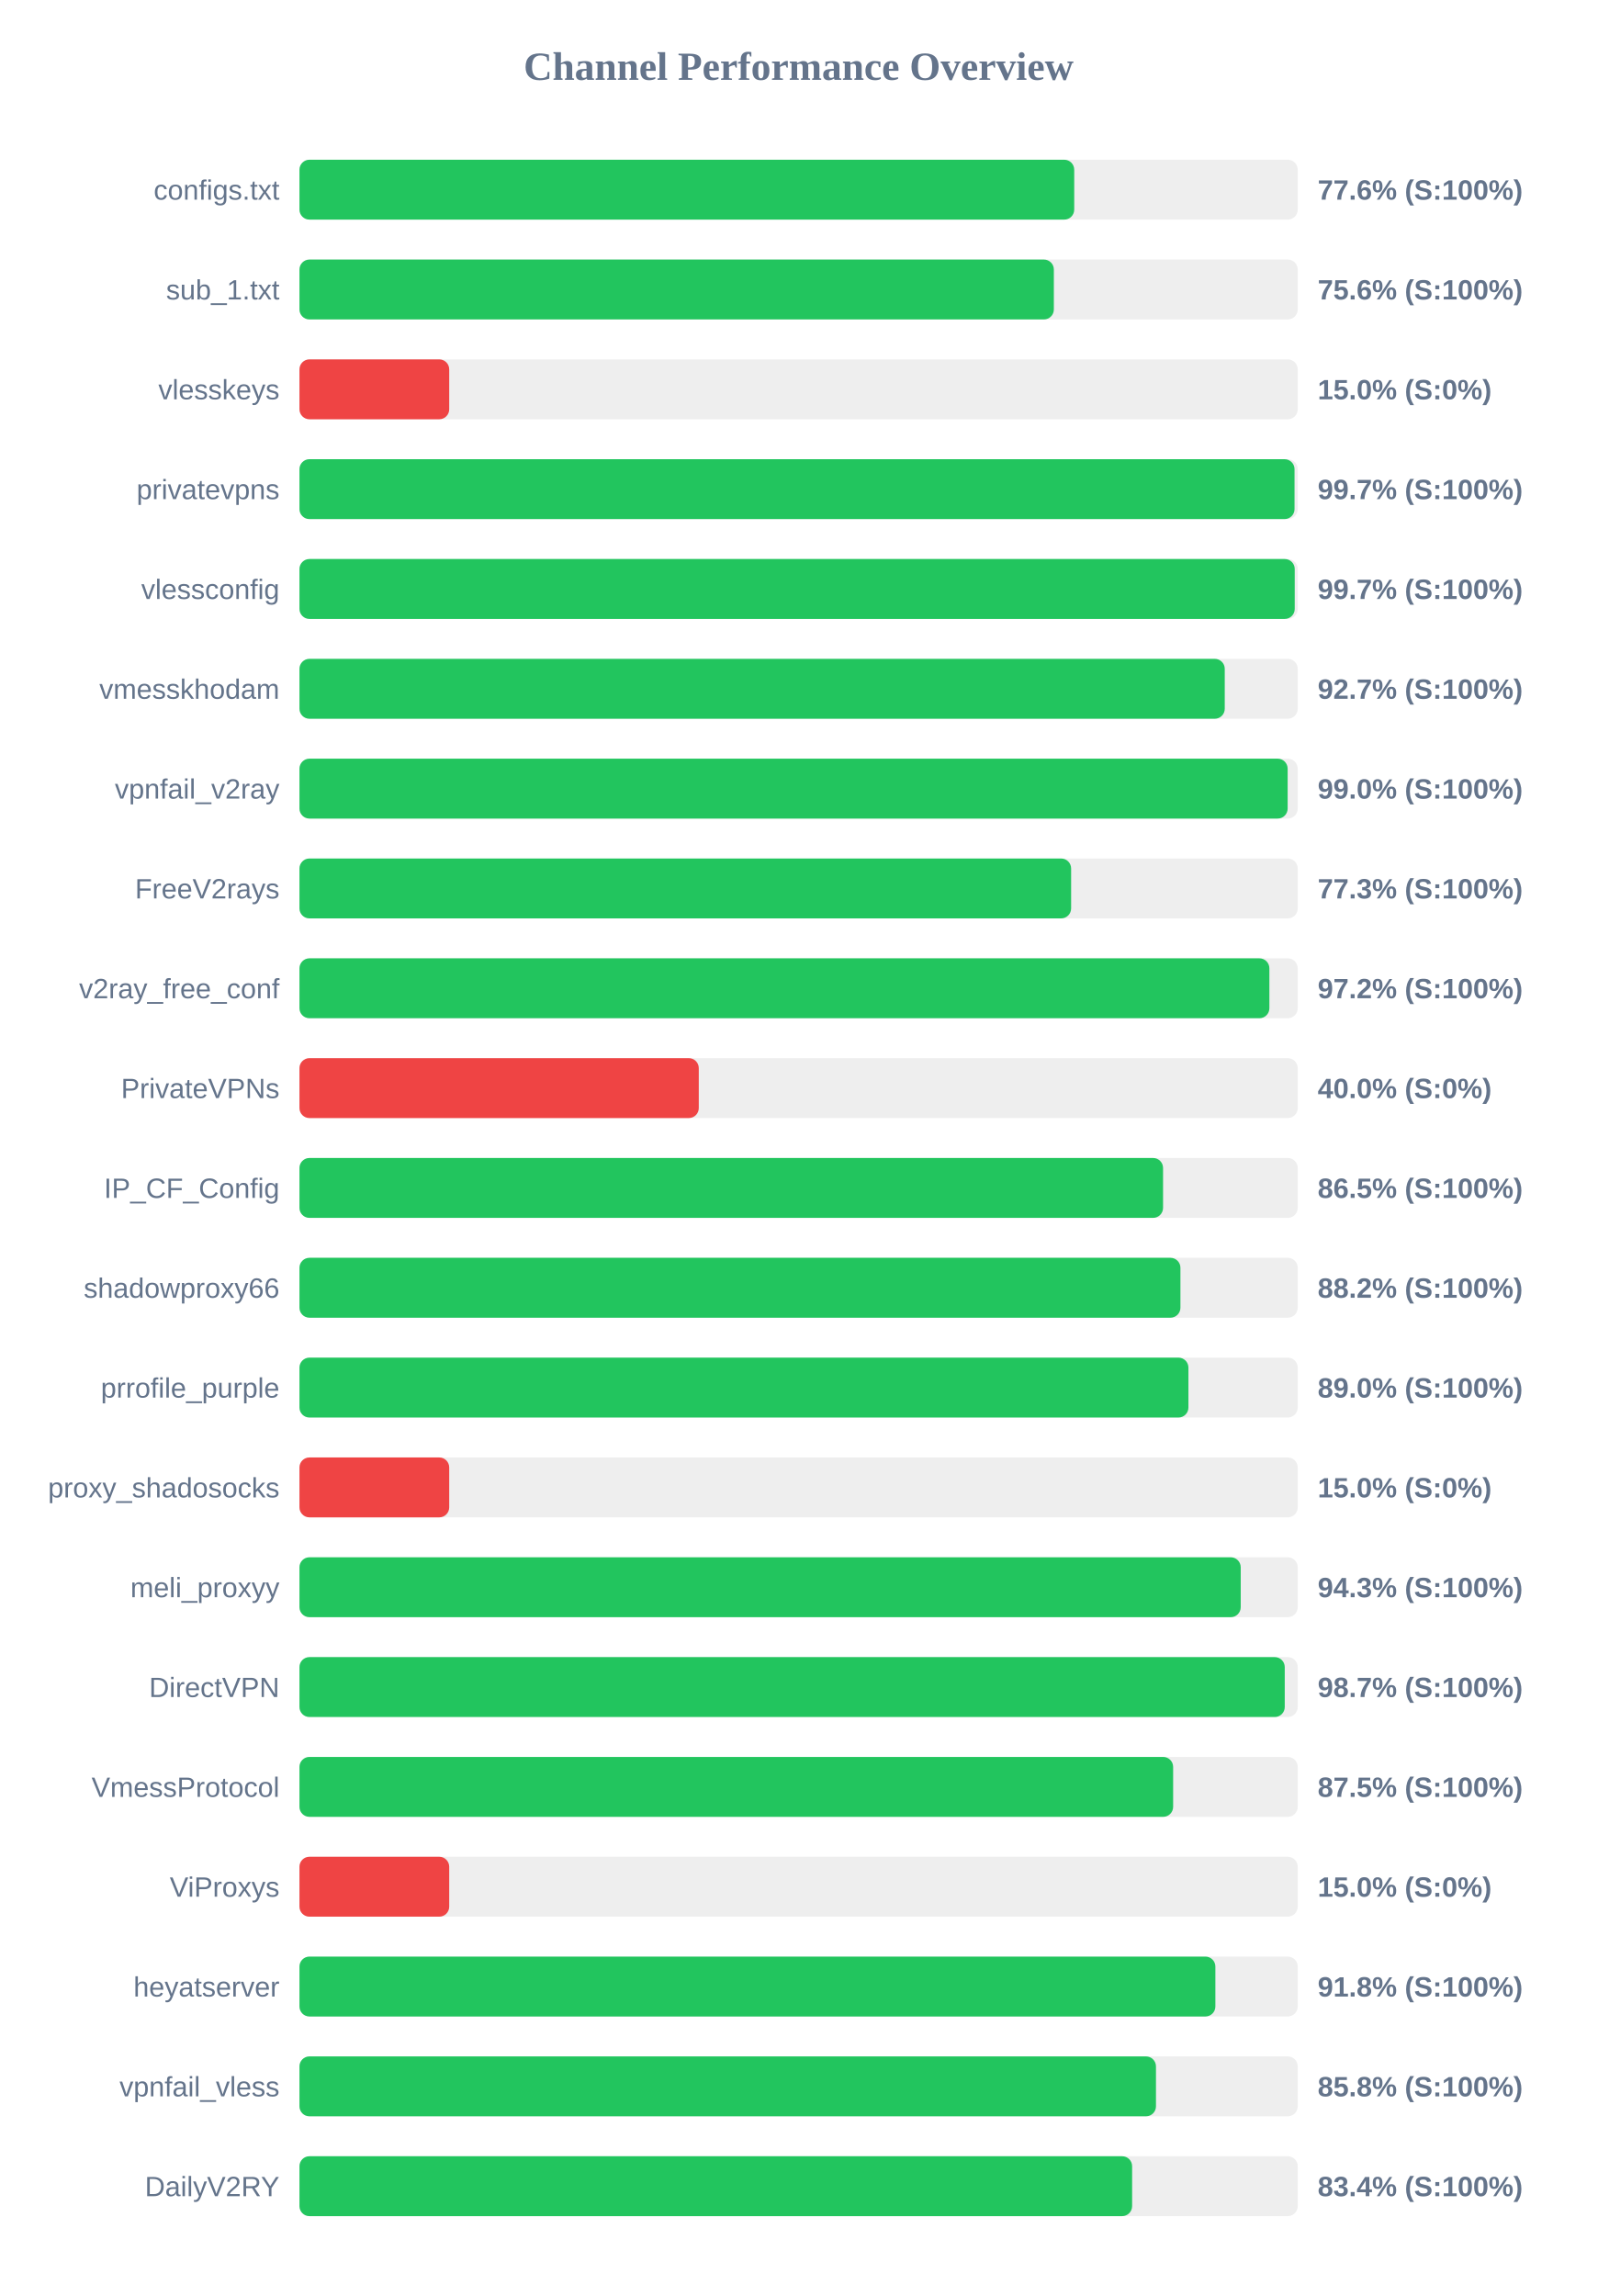
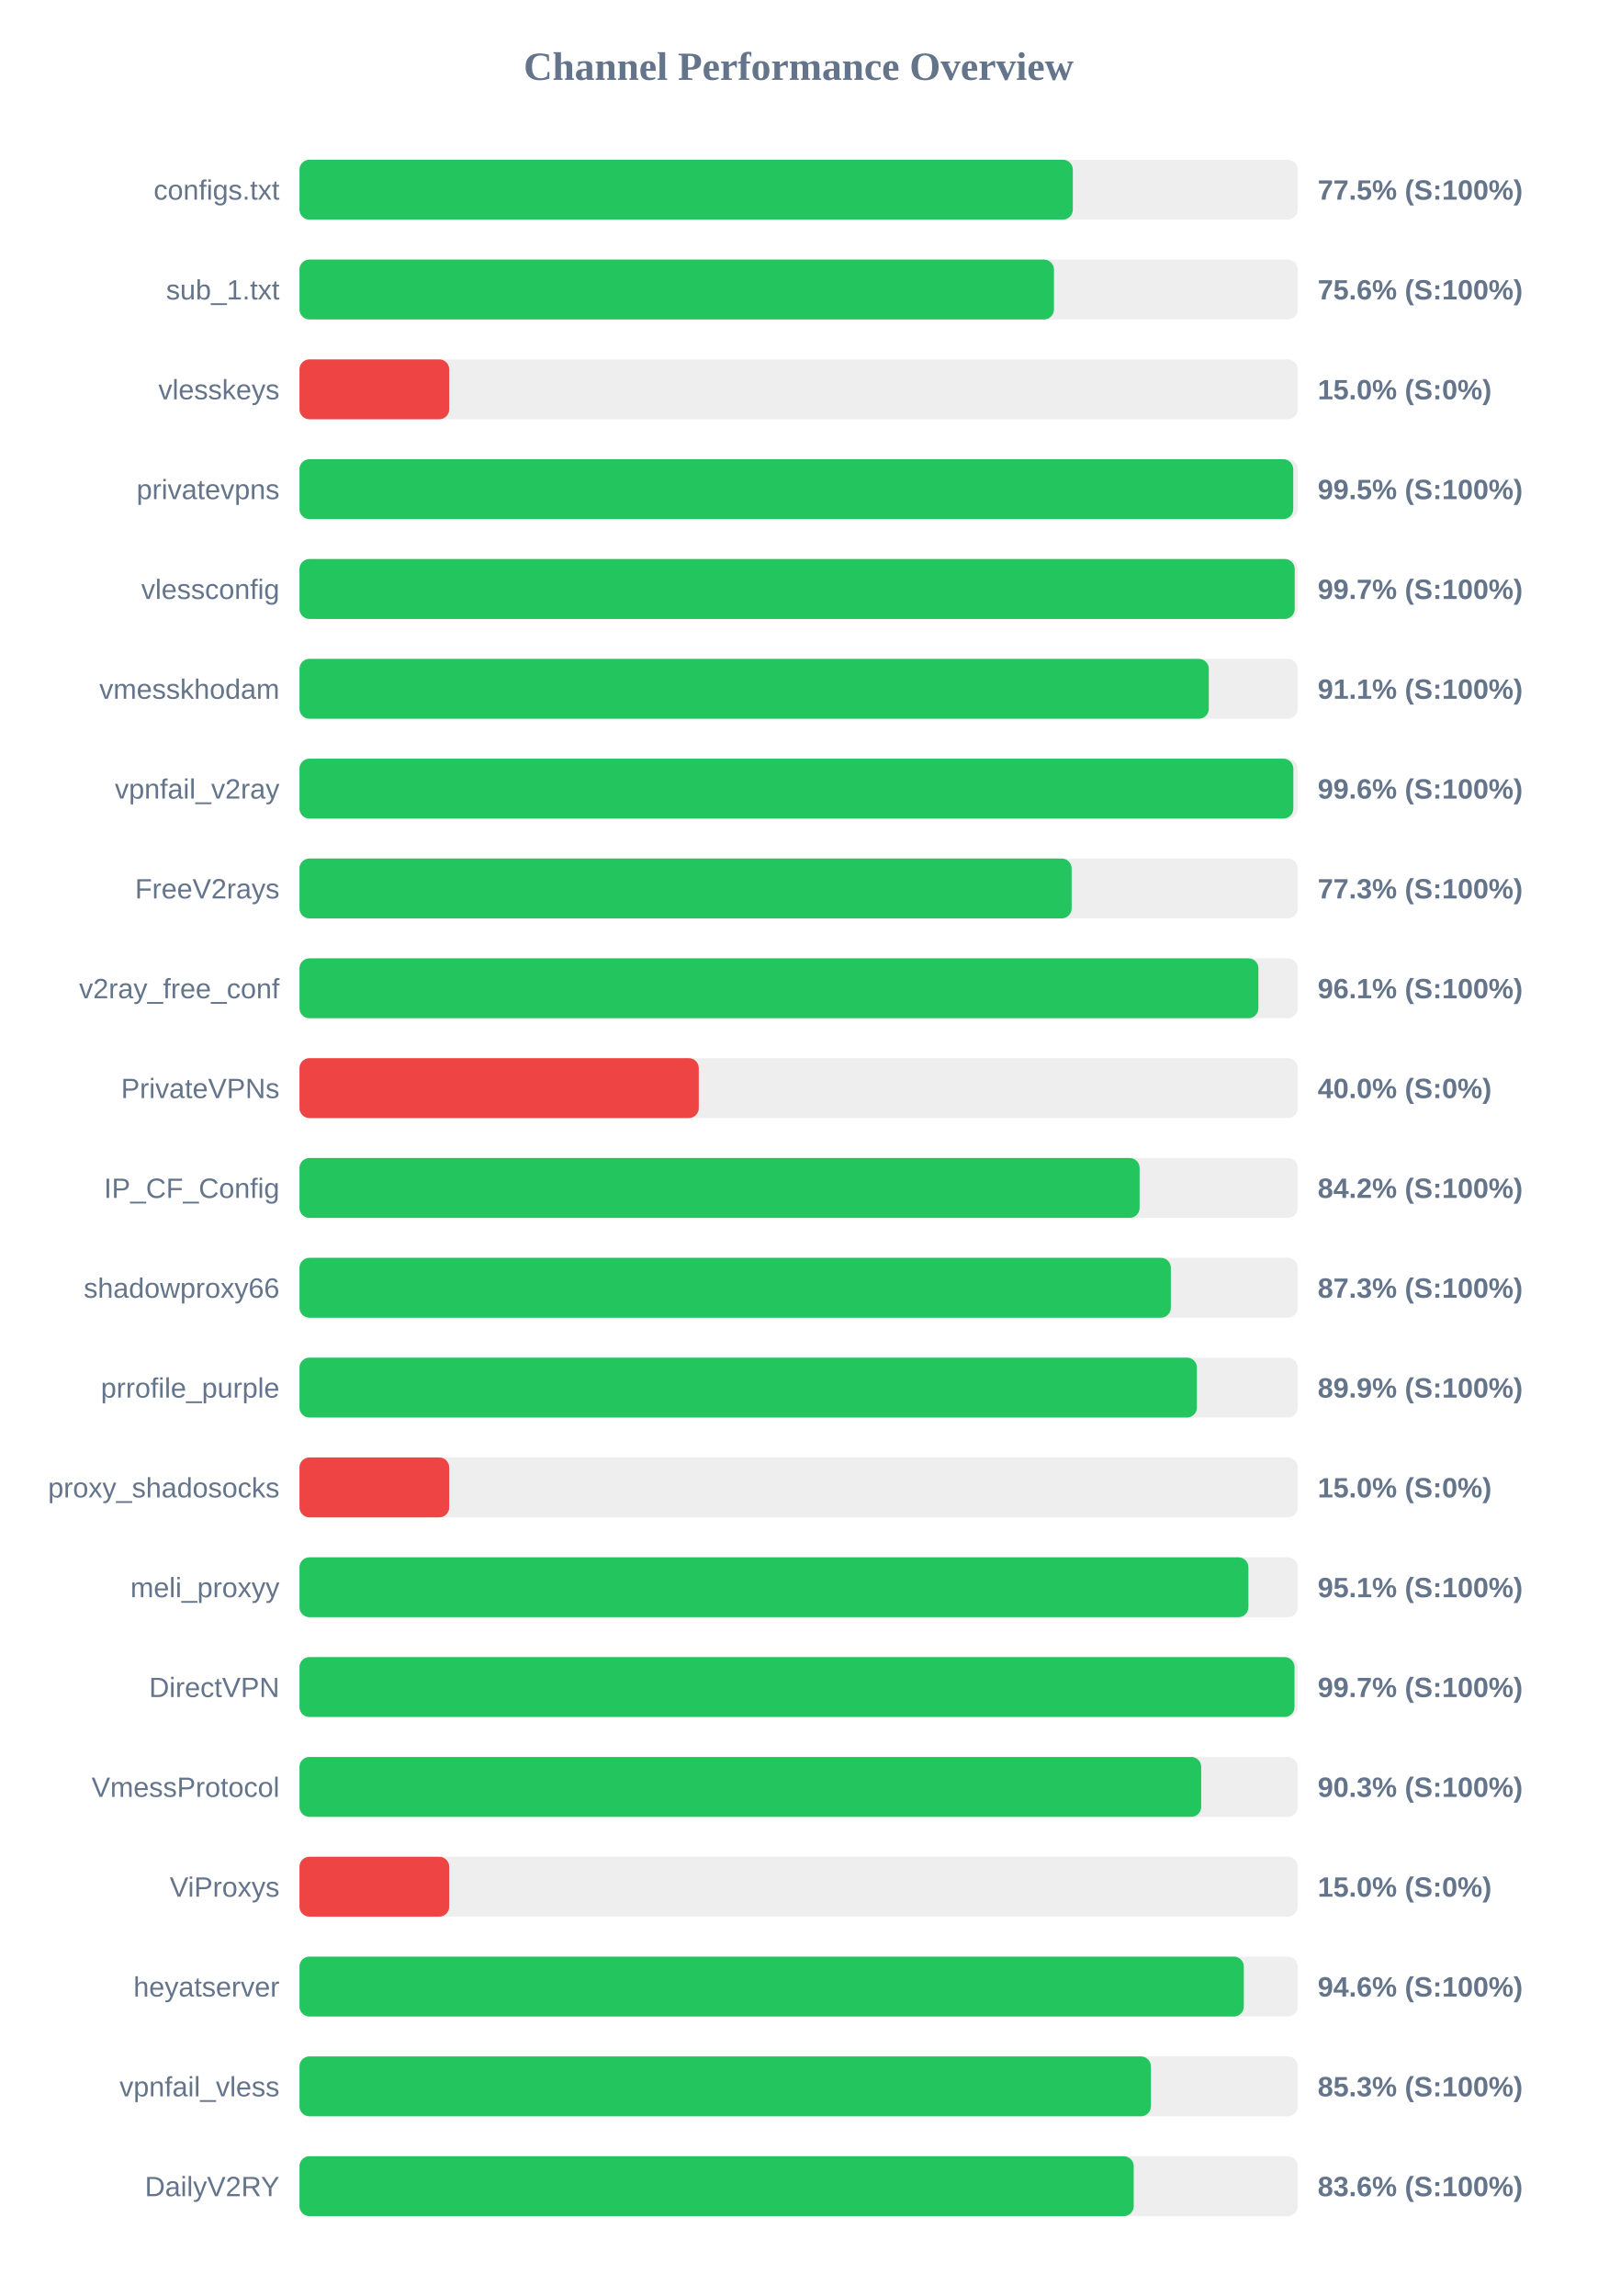
<svg xmlns="http://www.w3.org/2000/svg" width="800" height="1150" version="1.1">
  <style>
        .row { font: 14px Arial; fill: #64748b; }
        .score { font: bold 14px Arial; fill: #64748b; }
    </style>
  <text x="400" y="40" text-anchor="middle" font-size="20px" font-weight="bold" fill="#64748b">Channel Performance Overview</text>
  <rect x="150" y="80" width="500" height="30" fill="#eee" rx="5" />
-   <rect x="150" y="80" width="388.05" height="30" fill="#22c55e" rx="5" />
+   <rect x="150" y="80" width="387.35" height="30" fill="#22c55e" rx="5" />
  <text x="140" y="100" text-anchor="end" class="row">configs.txt</text>
-   <text x="660" y="100" text-anchor="start" class="score">77.6% (S:100%)</text>
+   <text x="660" y="100" text-anchor="start" class="score">77.5% (S:100%)</text>
  <rect x="150" y="130" width="500" height="30" fill="#eee" rx="5" />
-   <rect x="150" y="130" width="377.85" height="30" fill="#22c55e" rx="5" />
+   <rect x="150" y="130" width="377.9" height="30" fill="#22c55e" rx="5" />
  <text x="140" y="150" text-anchor="end" class="row">sub_1.txt</text>
  <text x="660" y="150" text-anchor="start" class="score">75.6% (S:100%)</text>
  <rect x="150" y="180" width="500" height="30" fill="#eee" rx="5" />
  <rect x="150" y="180" width="75.0" height="30" fill="#ef4444" rx="5" />
  <text x="140" y="200" text-anchor="end" class="row">vlesskeys</text>
  <text x="660" y="200" text-anchor="start" class="score">15.0% (S:0%)</text>
  <rect x="150" y="230" width="500" height="30" fill="#eee" rx="5" />
-   <rect x="150" y="230" width="498.4" height="30" fill="#22c55e" rx="5" />
+   <rect x="150" y="230" width="497.75" height="30" fill="#22c55e" rx="5" />
  <text x="140" y="250" text-anchor="end" class="row">privatevpns</text>
-   <text x="660" y="250" text-anchor="start" class="score">99.7% (S:100%)</text>
+   <text x="660" y="250" text-anchor="start" class="score">99.5% (S:100%)</text>
  <rect x="150" y="280" width="500" height="30" fill="#eee" rx="5" />
  <rect x="150" y="280" width="498.5" height="30" fill="#22c55e" rx="5" />
  <text x="140" y="300" text-anchor="end" class="row">vlessconfig</text>
  <text x="660" y="300" text-anchor="start" class="score">99.7% (S:100%)</text>
  <rect x="150" y="330" width="500" height="30" fill="#eee" rx="5" />
-   <rect x="150" y="330" width="463.45" height="30" fill="#22c55e" rx="5" />
+   <rect x="150" y="330" width="455.45" height="30" fill="#22c55e" rx="5" />
  <text x="140" y="350" text-anchor="end" class="row">vmesskhodam</text>
-   <text x="660" y="350" text-anchor="start" class="score">92.7% (S:100%)</text>
+   <text x="660" y="350" text-anchor="start" class="score">91.1% (S:100%)</text>
  <rect x="150" y="380" width="500" height="30" fill="#eee" rx="5" />
-   <rect x="150" y="380" width="494.95" height="30" fill="#22c55e" rx="5" />
+   <rect x="150" y="380" width="497.8" height="30" fill="#22c55e" rx="5" />
  <text x="140" y="400" text-anchor="end" class="row">vpnfail_v2ray</text>
-   <text x="660" y="400" text-anchor="start" class="score">99.0% (S:100%)</text>
+   <text x="660" y="400" text-anchor="start" class="score">99.6% (S:100%)</text>
  <rect x="150" y="430" width="500" height="30" fill="#eee" rx="5" />
-   <rect x="150" y="430" width="386.5" height="30" fill="#22c55e" rx="5" />
+   <rect x="150" y="430" width="386.75" height="30" fill="#22c55e" rx="5" />
  <text x="140" y="450" text-anchor="end" class="row">FreeV2rays</text>
  <text x="660" y="450" text-anchor="start" class="score">77.3% (S:100%)</text>
  <rect x="150" y="480" width="500" height="30" fill="#eee" rx="5" />
-   <rect x="150" y="480" width="485.8" height="30" fill="#22c55e" rx="5" />
+   <rect x="150" y="480" width="480.3" height="30" fill="#22c55e" rx="5" />
  <text x="140" y="500" text-anchor="end" class="row">v2ray_free_conf</text>
-   <text x="660" y="500" text-anchor="start" class="score">97.2% (S:100%)</text>
+   <text x="660" y="500" text-anchor="start" class="score">96.1% (S:100%)</text>
  <rect x="150" y="530" width="500" height="30" fill="#eee" rx="5" />
  <rect x="150" y="530" width="200.0" height="30" fill="#ef4444" rx="5" />
  <text x="140" y="550" text-anchor="end" class="row">PrivateVPNs</text>
  <text x="660" y="550" text-anchor="start" class="score">40.0% (S:0%)</text>
  <rect x="150" y="580" width="500" height="30" fill="#eee" rx="5" />
-   <rect x="150" y="580" width="432.55" height="30" fill="#22c55e" rx="5" />
+   <rect x="150" y="580" width="420.8" height="30" fill="#22c55e" rx="5" />
  <text x="140" y="600" text-anchor="end" class="row">IP_CF_Config</text>
-   <text x="660" y="600" text-anchor="start" class="score">86.5% (S:100%)</text>
+   <text x="660" y="600" text-anchor="start" class="score">84.2% (S:100%)</text>
  <rect x="150" y="630" width="500" height="30" fill="#eee" rx="5" />
-   <rect x="150" y="630" width="441.25" height="30" fill="#22c55e" rx="5" />
+   <rect x="150" y="630" width="436.45" height="30" fill="#22c55e" rx="5" />
  <text x="140" y="650" text-anchor="end" class="row">shadowproxy66</text>
-   <text x="660" y="650" text-anchor="start" class="score">88.2% (S:100%)</text>
+   <text x="660" y="650" text-anchor="start" class="score">87.3% (S:100%)</text>
  <rect x="150" y="680" width="500" height="30" fill="#eee" rx="5" />
-   <rect x="150" y="680" width="445.25" height="30" fill="#22c55e" rx="5" />
+   <rect x="150" y="680" width="449.5" height="30" fill="#22c55e" rx="5" />
  <text x="140" y="700" text-anchor="end" class="row">prrofile_purple</text>
-   <text x="660" y="700" text-anchor="start" class="score">89.0% (S:100%)</text>
+   <text x="660" y="700" text-anchor="start" class="score">89.9% (S:100%)</text>
  <rect x="150" y="730" width="500" height="30" fill="#eee" rx="5" />
  <rect x="150" y="730" width="75.0" height="30" fill="#ef4444" rx="5" />
  <text x="140" y="750" text-anchor="end" class="row">proxy_shadosocks</text>
  <text x="660" y="750" text-anchor="start" class="score">15.0% (S:0%)</text>
  <rect x="150" y="780" width="500" height="30" fill="#eee" rx="5" />
-   <rect x="150" y="780" width="471.45" height="30" fill="#22c55e" rx="5" />
+   <rect x="150" y="780" width="475.3" height="30" fill="#22c55e" rx="5" />
  <text x="140" y="800" text-anchor="end" class="row">meli_proxyy</text>
-   <text x="660" y="800" text-anchor="start" class="score">94.3% (S:100%)</text>
+   <text x="660" y="800" text-anchor="start" class="score">95.1% (S:100%)</text>
  <rect x="150" y="830" width="500" height="30" fill="#eee" rx="5" />
-   <rect x="150" y="830" width="493.5" height="30" fill="#22c55e" rx="5" />
+   <rect x="150" y="830" width="498.4" height="30" fill="#22c55e" rx="5" />
  <text x="140" y="850" text-anchor="end" class="row">DirectVPN</text>
-   <text x="660" y="850" text-anchor="start" class="score">98.7% (S:100%)</text>
+   <text x="660" y="850" text-anchor="start" class="score">99.7% (S:100%)</text>
  <rect x="150" y="880" width="500" height="30" fill="#eee" rx="5" />
-   <rect x="150" y="880" width="437.6" height="30" fill="#22c55e" rx="5" />
+   <rect x="150" y="880" width="451.65" height="30" fill="#22c55e" rx="5" />
  <text x="140" y="900" text-anchor="end" class="row">VmessProtocol</text>
-   <text x="660" y="900" text-anchor="start" class="score">87.5% (S:100%)</text>
+   <text x="660" y="900" text-anchor="start" class="score">90.3% (S:100%)</text>
  <rect x="150" y="930" width="500" height="30" fill="#eee" rx="5" />
  <rect x="150" y="930" width="75.0" height="30" fill="#ef4444" rx="5" />
  <text x="140" y="950" text-anchor="end" class="row">ViProxys</text>
  <text x="660" y="950" text-anchor="start" class="score">15.0% (S:0%)</text>
  <rect x="150" y="980" width="500" height="30" fill="#eee" rx="5" />
-   <rect x="150" y="980" width="458.75" height="30" fill="#22c55e" rx="5" />
+   <rect x="150" y="980" width="473.0" height="30" fill="#22c55e" rx="5" />
  <text x="140" y="1000" text-anchor="end" class="row">heyatserver</text>
-   <text x="660" y="1000" text-anchor="start" class="score">91.8% (S:100%)</text>
+   <text x="660" y="1000" text-anchor="start" class="score">94.6% (S:100%)</text>
  <rect x="150" y="1030" width="500" height="30" fill="#eee" rx="5" />
-   <rect x="150" y="1030" width="429.0" height="30" fill="#22c55e" rx="5" />
+   <rect x="150" y="1030" width="426.45" height="30" fill="#22c55e" rx="5" />
  <text x="140" y="1050" text-anchor="end" class="row">vpnfail_vless</text>
-   <text x="660" y="1050" text-anchor="start" class="score">85.8% (S:100%)</text>
+   <text x="660" y="1050" text-anchor="start" class="score">85.3% (S:100%)</text>
  <rect x="150" y="1080" width="500" height="30" fill="#eee" rx="5" />
-   <rect x="150" y="1080" width="417.05" height="30" fill="#22c55e" rx="5" />
+   <rect x="150" y="1080" width="417.85" height="30" fill="#22c55e" rx="5" />
  <text x="140" y="1100" text-anchor="end" class="row">DailyV2RY</text>
-   <text x="660" y="1100" text-anchor="start" class="score">83.4% (S:100%)</text>
+   <text x="660" y="1100" text-anchor="start" class="score">83.6% (S:100%)</text>
</svg>
